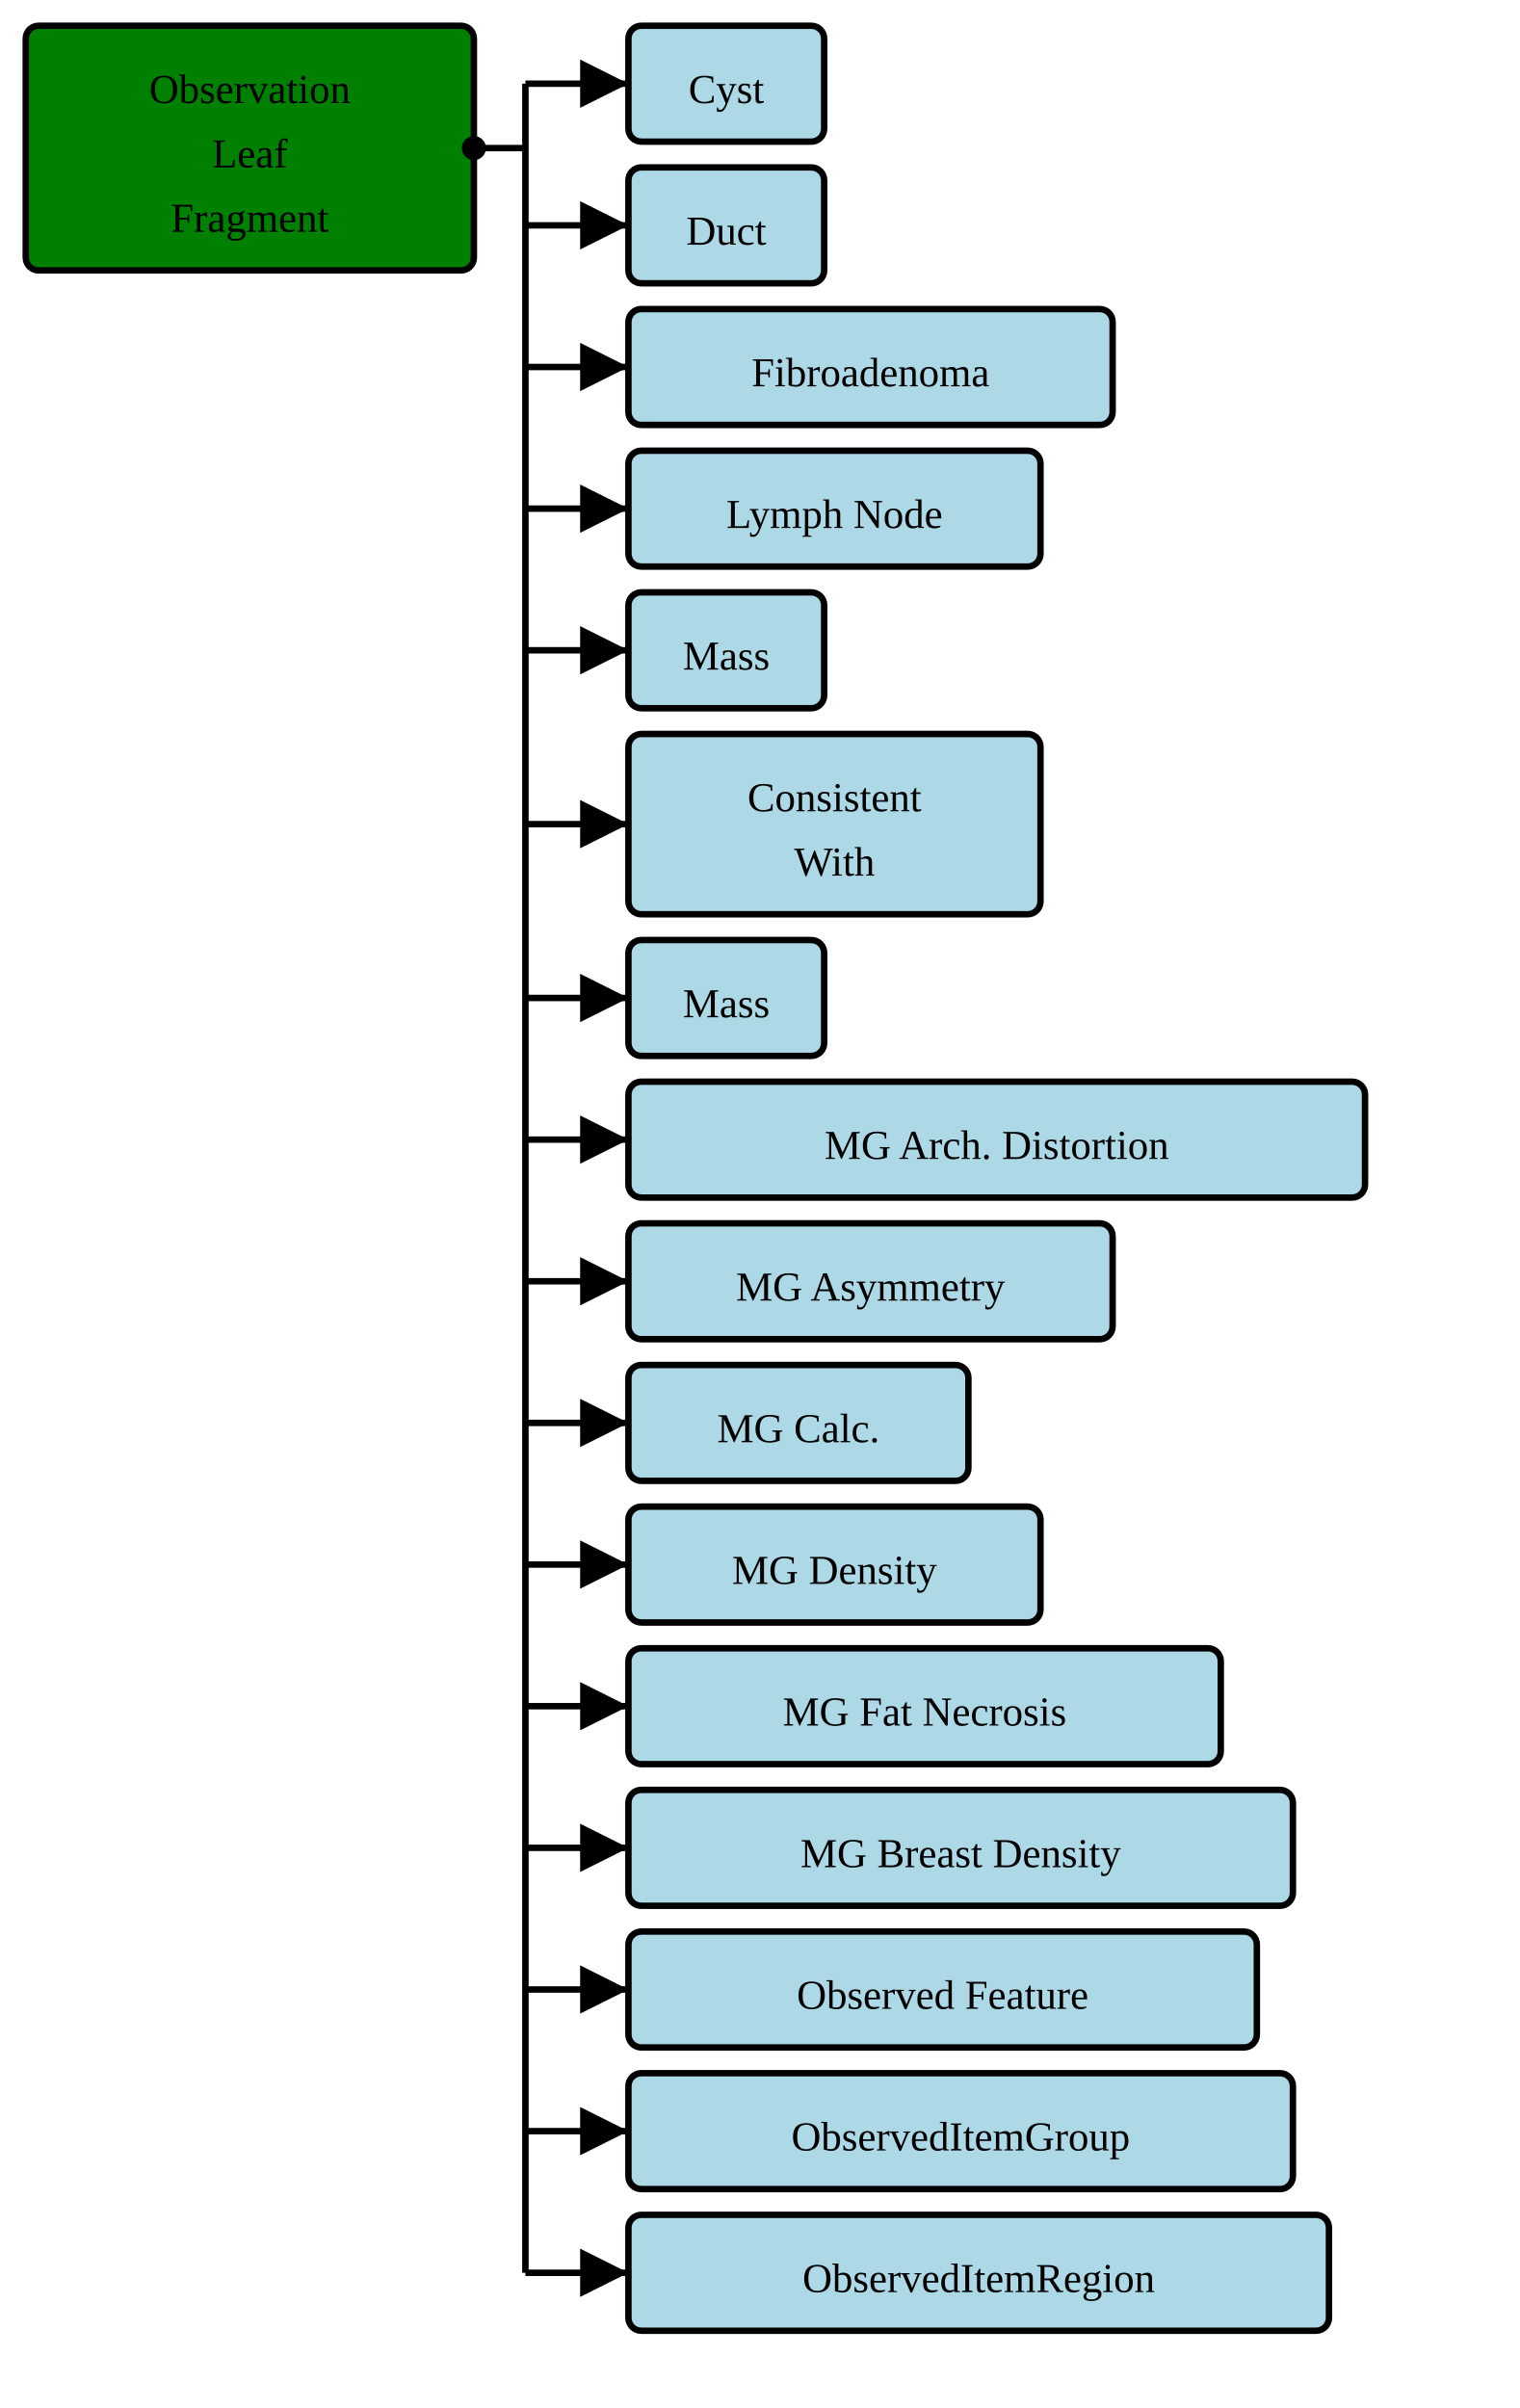
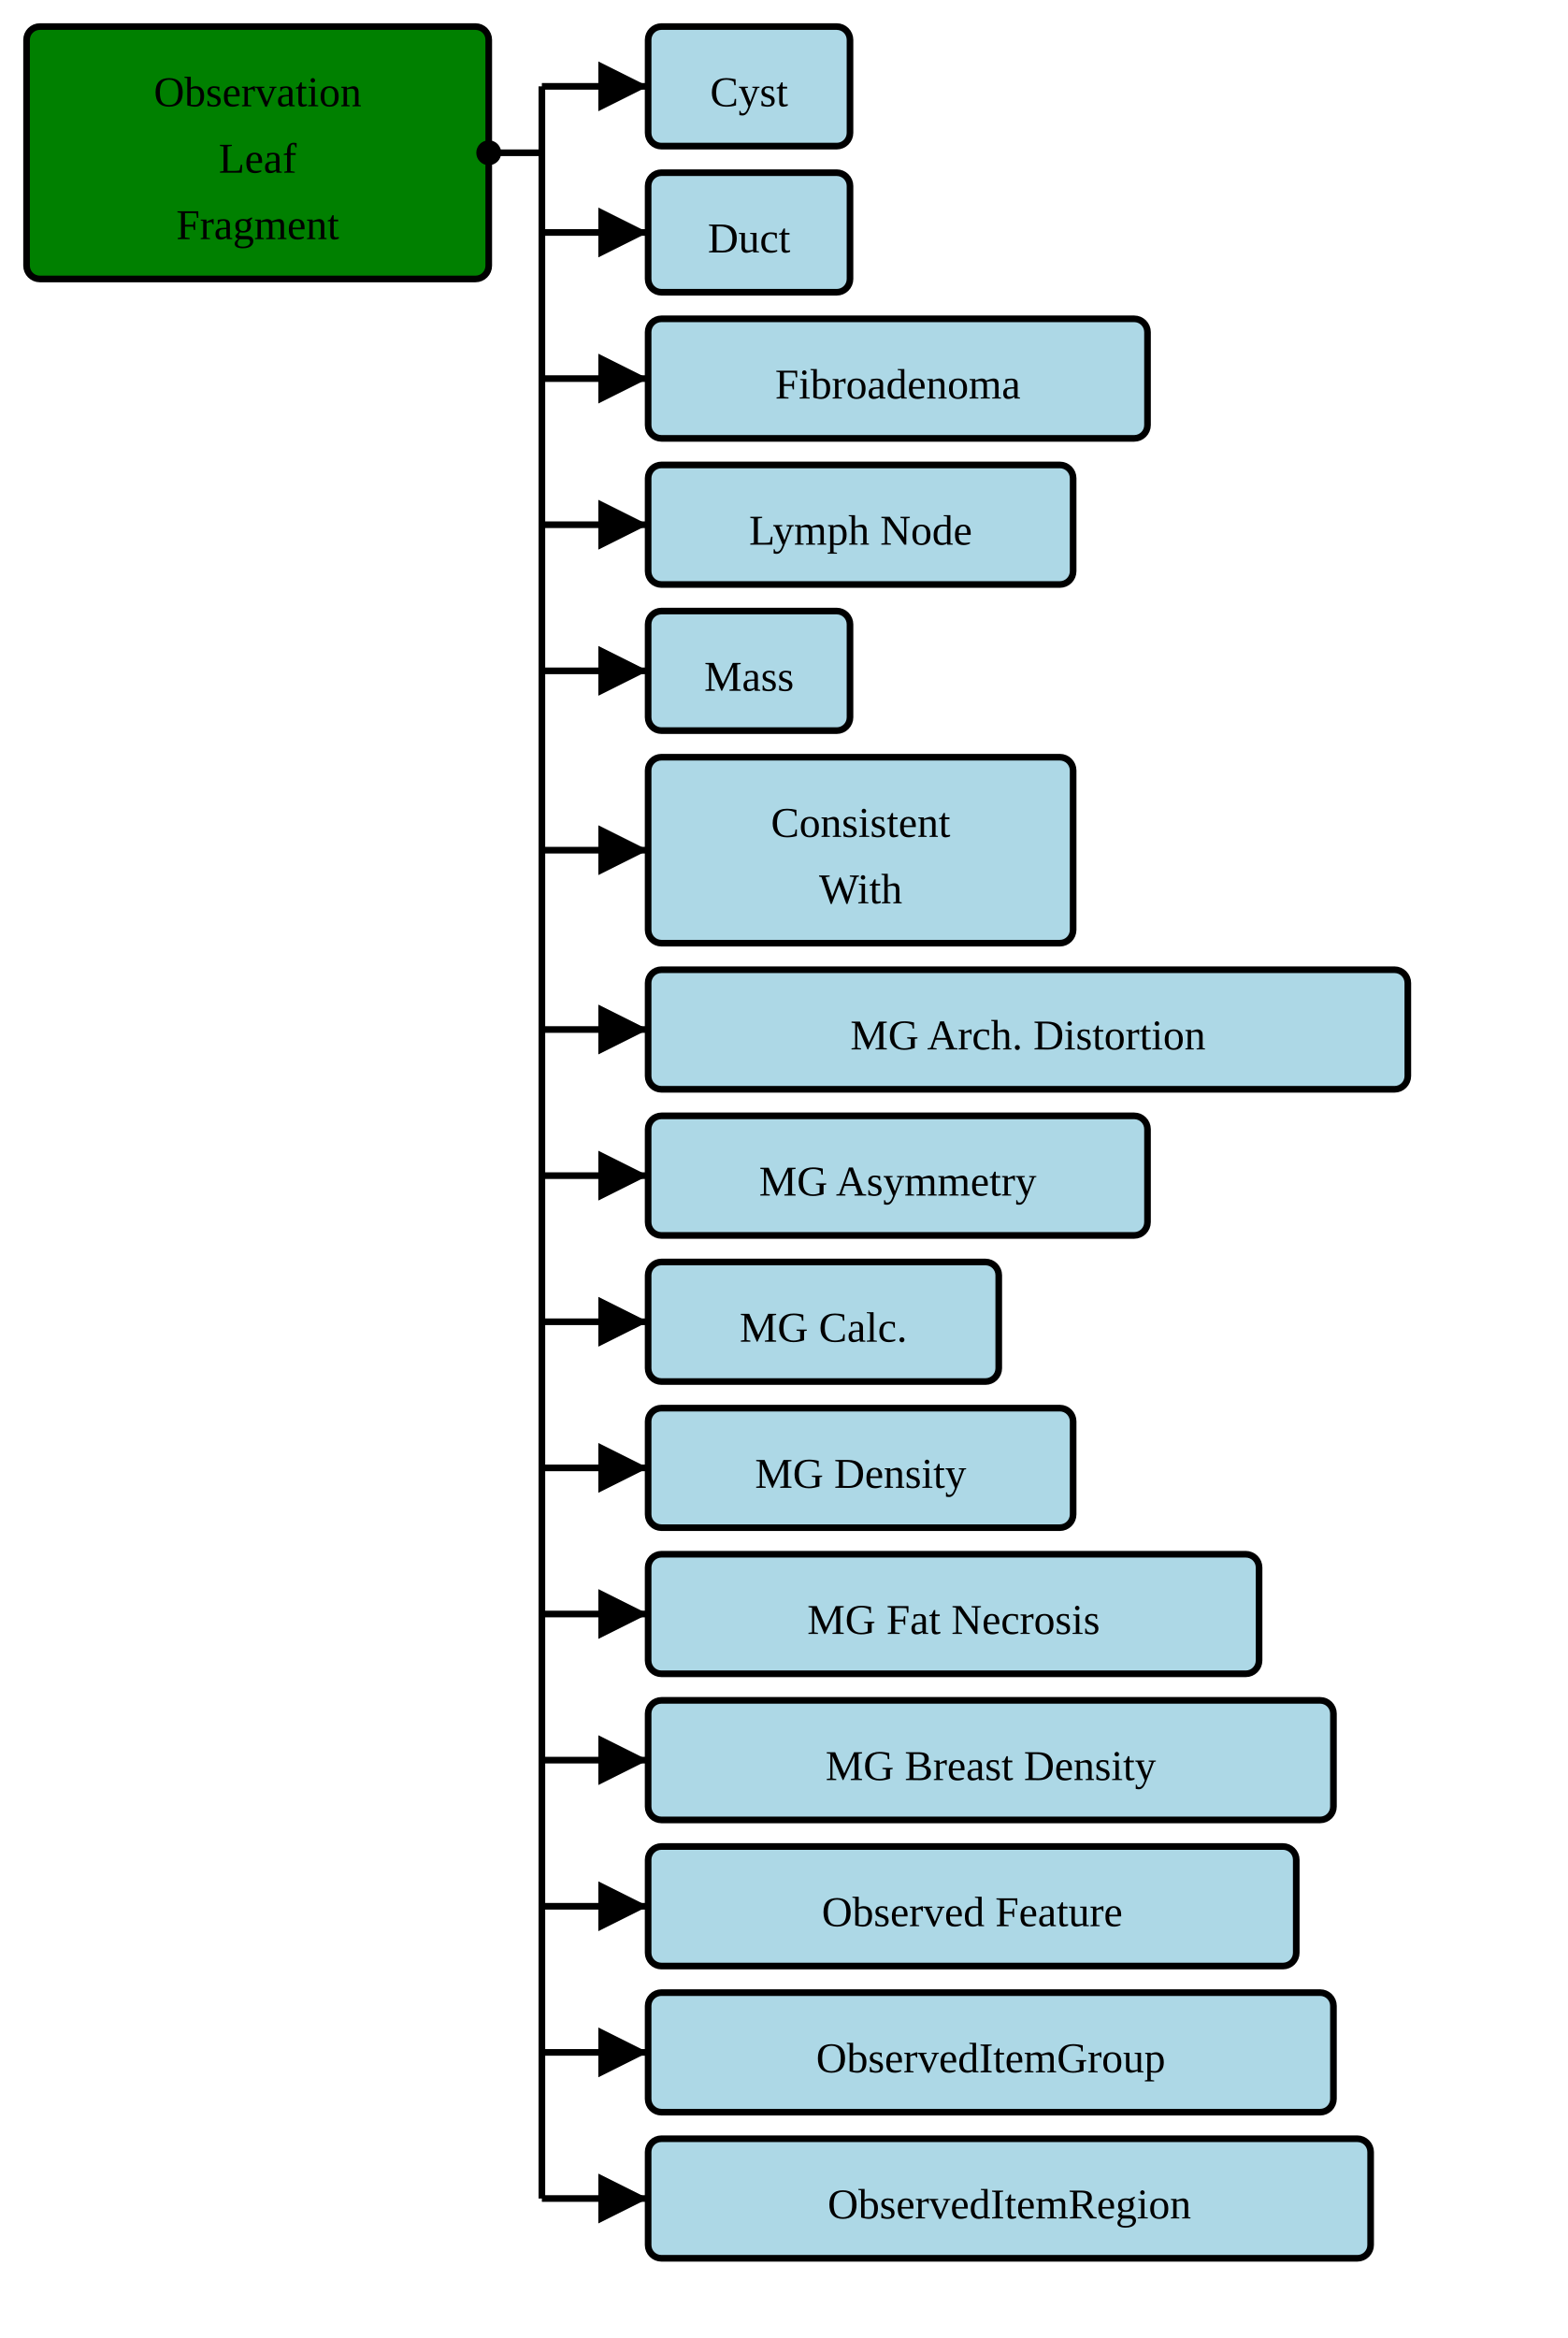
- <svg xmlns="http://www.w3.org/2000/svg" version="1.1" width="442.5" height="701.25">
+ <svg xmlns="http://www.w3.org/2000/svg" version="1.1" width="442.5" height="660">
  <defs>
    <marker id="arrowStart" markerWidth="3.75" markerHeight="3.75" markerUnits="px" refX="1.875" refY="1.875">
      <circle fill="Black" stroke-width="0" cx="1.875" cy="1.875" r="1.875" />
    </marker>
    <marker id="arrowEnd" markerWidth="7.5" markerHeight="7.5" markerUnits="px" refX="7.5" refY="3.75">
      <polygon fill="Black" stroke-width="0" points="0 0 7.5 3.75 0 7.5" />
    </marker>
  </defs>
  <g>
    <g transform="translate(7.5 7.5)">
      <rect fill="Green" stroke="Black" stroke-width="1.875" x="0" y="0" width="130.5" height="71.25" rx="3.75" ry="3.75" />
      <text x="65.25" y="22.5" text-anchor="middle">Observation</text>
      <text x="65.25" y="41.25" text-anchor="middle">Leaf</text>
      <text x="65.25" y="60" text-anchor="middle">Fragment</text>
    </g>
    <line stroke="Black" stroke-width="1.875" marker-end="url(#arrowEnd)" x1="153" y1="24.375" x2="183" y2="24.375" />
    <line stroke="Black" stroke-width="1.875" marker-end="url(#arrowEnd)" x1="153" y1="65.625" x2="183" y2="65.625" />
    <line stroke="Black" stroke-width="1.875" marker-end="url(#arrowEnd)" x1="153" y1="106.875" x2="183" y2="106.875" />
    <line stroke="Black" stroke-width="1.875" marker-end="url(#arrowEnd)" x1="153" y1="148.125" x2="183" y2="148.125" />
    <line stroke="Black" stroke-width="1.875" marker-end="url(#arrowEnd)" x1="153" y1="189.375" x2="183" y2="189.375" />
    <line stroke="Black" stroke-width="1.875" marker-end="url(#arrowEnd)" x1="153" y1="240" x2="183" y2="240" />
    <line stroke="Black" stroke-width="1.875" marker-end="url(#arrowEnd)" x1="153" y1="290.625" x2="183" y2="290.625" />
    <line stroke="Black" stroke-width="1.875" marker-end="url(#arrowEnd)" x1="153" y1="331.875" x2="183" y2="331.875" />
    <line stroke="Black" stroke-width="1.875" marker-end="url(#arrowEnd)" x1="153" y1="373.125" x2="183" y2="373.125" />
    <line stroke="Black" stroke-width="1.875" marker-end="url(#arrowEnd)" x1="153" y1="414.375" x2="183" y2="414.375" />
    <line stroke="Black" stroke-width="1.875" marker-end="url(#arrowEnd)" x1="153" y1="455.625" x2="183" y2="455.625" />
    <line stroke="Black" stroke-width="1.875" marker-end="url(#arrowEnd)" x1="153" y1="496.875" x2="183" y2="496.875" />
    <line stroke="Black" stroke-width="1.875" marker-end="url(#arrowEnd)" x1="153" y1="538.125" x2="183" y2="538.125" />
    <line stroke="Black" stroke-width="1.875" marker-end="url(#arrowEnd)" x1="153" y1="579.375" x2="183" y2="579.375" />
    <line stroke="Black" stroke-width="1.875" marker-end="url(#arrowEnd)" x1="153" y1="620.625" x2="183" y2="620.625" />
-     <line stroke="Black" stroke-width="1.875" marker-end="url(#arrowEnd)" x1="153" y1="661.875" x2="183" y2="661.875" />
    <line stroke="Black" stroke-width="1.875" marker-start="url(#arrowStart)" x1="138" y1="43.125" x2="153" y2="43.125" />
-     <line stroke="Black" stroke-width="1.875" x1="153" y1="24.375" x2="153" y2="661.875" />
+     <line stroke="Black" stroke-width="1.875" x1="153" y1="24.375" x2="153" y2="620.625" />
  </g>
  <g>
    <g transform="translate(183 7.5)">
      <rect fill="LightBlue" stroke="Black" stroke-width="1.875" x="0" y="0" width="57" height="33.75" rx="3.75" ry="3.75" />
      <a href="./StructureDefinition-AbnormalityCyst.html" target="_top">
        <text x="28.5" y="22.5" text-anchor="middle">Cyst</text>
      </a>
    </g>
    <g transform="translate(183 48.75)">
      <rect fill="LightBlue" stroke="Black" stroke-width="1.875" x="0" y="0" width="57" height="33.75" rx="3.75" ry="3.75" />
      <a href="./StructureDefinition-AbnormalityDuct.html" target="_top">
        <text x="28.5" y="22.5" text-anchor="middle">Duct</text>
      </a>
    </g>
    <g transform="translate(183 90)">
      <rect fill="LightBlue" stroke="Black" stroke-width="1.875" x="0" y="0" width="141" height="33.75" rx="3.75" ry="3.75" />
      <a href="./StructureDefinition-AbnormalityFibroadenoma.html" target="_top">
        <text x="70.5" y="22.5" text-anchor="middle">Fibroadenoma</text>
      </a>
    </g>
    <g transform="translate(183 131.25)">
      <rect fill="LightBlue" stroke="Black" stroke-width="1.875" x="0" y="0" width="120" height="33.75" rx="3.75" ry="3.75" />
      <a href="./StructureDefinition-AbnormalityLymphNode.html" target="_top">
        <text x="60" y="22.5" text-anchor="middle">Lymph Node</text>
      </a>
    </g>
    <g transform="translate(183 172.5)">
      <rect fill="LightBlue" stroke="Black" stroke-width="1.875" x="0" y="0" width="57" height="33.75" rx="3.75" ry="3.75" />
      <a href="./StructureDefinition-AbnormalityMass.html" target="_top">
        <text x="28.5" y="22.5" text-anchor="middle">Mass</text>
      </a>
    </g>
    <g transform="translate(183 213.75)">
      <rect fill="LightBlue" stroke="Black" stroke-width="1.875" x="0" y="0" width="120" height="52.5" rx="3.75" ry="3.75" />
      <a href="./StructureDefinition-ConsistentWith.html" target="_top">
        <text x="60" y="22.5" text-anchor="middle">Consistent</text>
      </a>
      <a href="./StructureDefinition-ConsistentWith.html" target="_top">
        <text x="60" y="41.25" text-anchor="middle">With</text>
      </a>
    </g>
    <g transform="translate(183 273.75)">
-       <rect fill="LightBlue" stroke="Black" stroke-width="1.875" x="0" y="0" width="57" height="33.75" rx="3.75" ry="3.75" />
-       <a href="./StructureDefinition-Mass.html" target="_top">
-         <text x="28.5" y="22.5" text-anchor="middle">Mass</text>
-       </a>
-     </g>
-     <g transform="translate(183 315)">
      <rect fill="LightBlue" stroke="Black" stroke-width="1.875" x="0" y="0" width="214.5" height="33.75" rx="3.75" ry="3.75" />
      <a href="./StructureDefinition-MGAbnormalityArchitecturalDistortion.html" target="_top">
        <text x="107.25" y="22.5" text-anchor="middle">MG Arch. Distortion</text>
      </a>
    </g>
-     <g transform="translate(183 356.25)">
+     <g transform="translate(183 315)">
      <rect fill="LightBlue" stroke="Black" stroke-width="1.875" x="0" y="0" width="141" height="33.75" rx="3.75" ry="3.75" />
      <a href="./StructureDefinition-MGAbnormalityAsymmetry.html" target="_top">
        <text x="70.5" y="22.5" text-anchor="middle">MG Asymmetry</text>
      </a>
    </g>
-     <g transform="translate(183 397.5)">
+     <g transform="translate(183 356.25)">
      <rect fill="LightBlue" stroke="Black" stroke-width="1.875" x="0" y="0" width="99" height="33.75" rx="3.75" ry="3.75" />
      <a href="./StructureDefinition-MGAbnormalityCalcification.html" target="_top">
        <text x="49.5" y="22.5" text-anchor="middle">MG Calc.</text>
      </a>
    </g>
-     <g transform="translate(183 438.75)">
+     <g transform="translate(183 397.5)">
      <rect fill="LightBlue" stroke="Black" stroke-width="1.875" x="0" y="0" width="120" height="33.75" rx="3.75" ry="3.75" />
      <a href="./StructureDefinition-MGAbnormalityDensity.html" target="_top">
        <text x="60" y="22.5" text-anchor="middle">MG Density</text>
      </a>
    </g>
-     <g transform="translate(183 480)">
+     <g transform="translate(183 438.75)">
      <rect fill="LightBlue" stroke="Black" stroke-width="1.875" x="0" y="0" width="172.5" height="33.75" rx="3.75" ry="3.75" />
      <a href="./StructureDefinition-MGAbnormalityFatNecrosis.html" target="_top">
        <text x="86.25" y="22.5" text-anchor="middle">MG Fat Necrosis</text>
      </a>
    </g>
-     <g transform="translate(183 521.25)">
+     <g transform="translate(183 480)">
      <rect fill="LightBlue" stroke="Black" stroke-width="1.875" x="0" y="0" width="193.5" height="33.75" rx="3.75" ry="3.75" />
      <a href="./StructureDefinition-MGBreastDensity.html" target="_top">
        <text x="96.75" y="22.5" text-anchor="middle">MG Breast Density</text>
      </a>
    </g>
-     <g transform="translate(183 562.5)">
+     <g transform="translate(183 521.25)">
      <rect fill="LightBlue" stroke="Black" stroke-width="1.875" x="0" y="0" width="183" height="33.75" rx="3.75" ry="3.75" />
      <a href="./StructureDefinition-ObservedFeature.html" target="_top">
        <text x="91.5" y="22.5" text-anchor="middle">Observed Feature</text>
      </a>
    </g>
-     <g transform="translate(183 603.75)">
+     <g transform="translate(183 562.5)">
      <rect fill="LightBlue" stroke="Black" stroke-width="1.875" x="0" y="0" width="193.5" height="33.75" rx="3.75" ry="3.75" />
      <a href="./StructureDefinition-ObservedItemGroup.html" target="_top">
        <text x="96.75" y="22.5" text-anchor="middle">ObservedItemGroup</text>
      </a>
    </g>
-     <g transform="translate(183 645)">
+     <g transform="translate(183 603.75)">
      <rect fill="LightBlue" stroke="Black" stroke-width="1.875" x="0" y="0" width="204" height="33.75" rx="3.75" ry="3.75" />
      <a href="./StructureDefinition-ObservedItemRegion.html" target="_top">
        <text x="102" y="22.5" text-anchor="middle">ObservedItemRegion</text>
      </a>
    </g>
  </g>
</svg>
